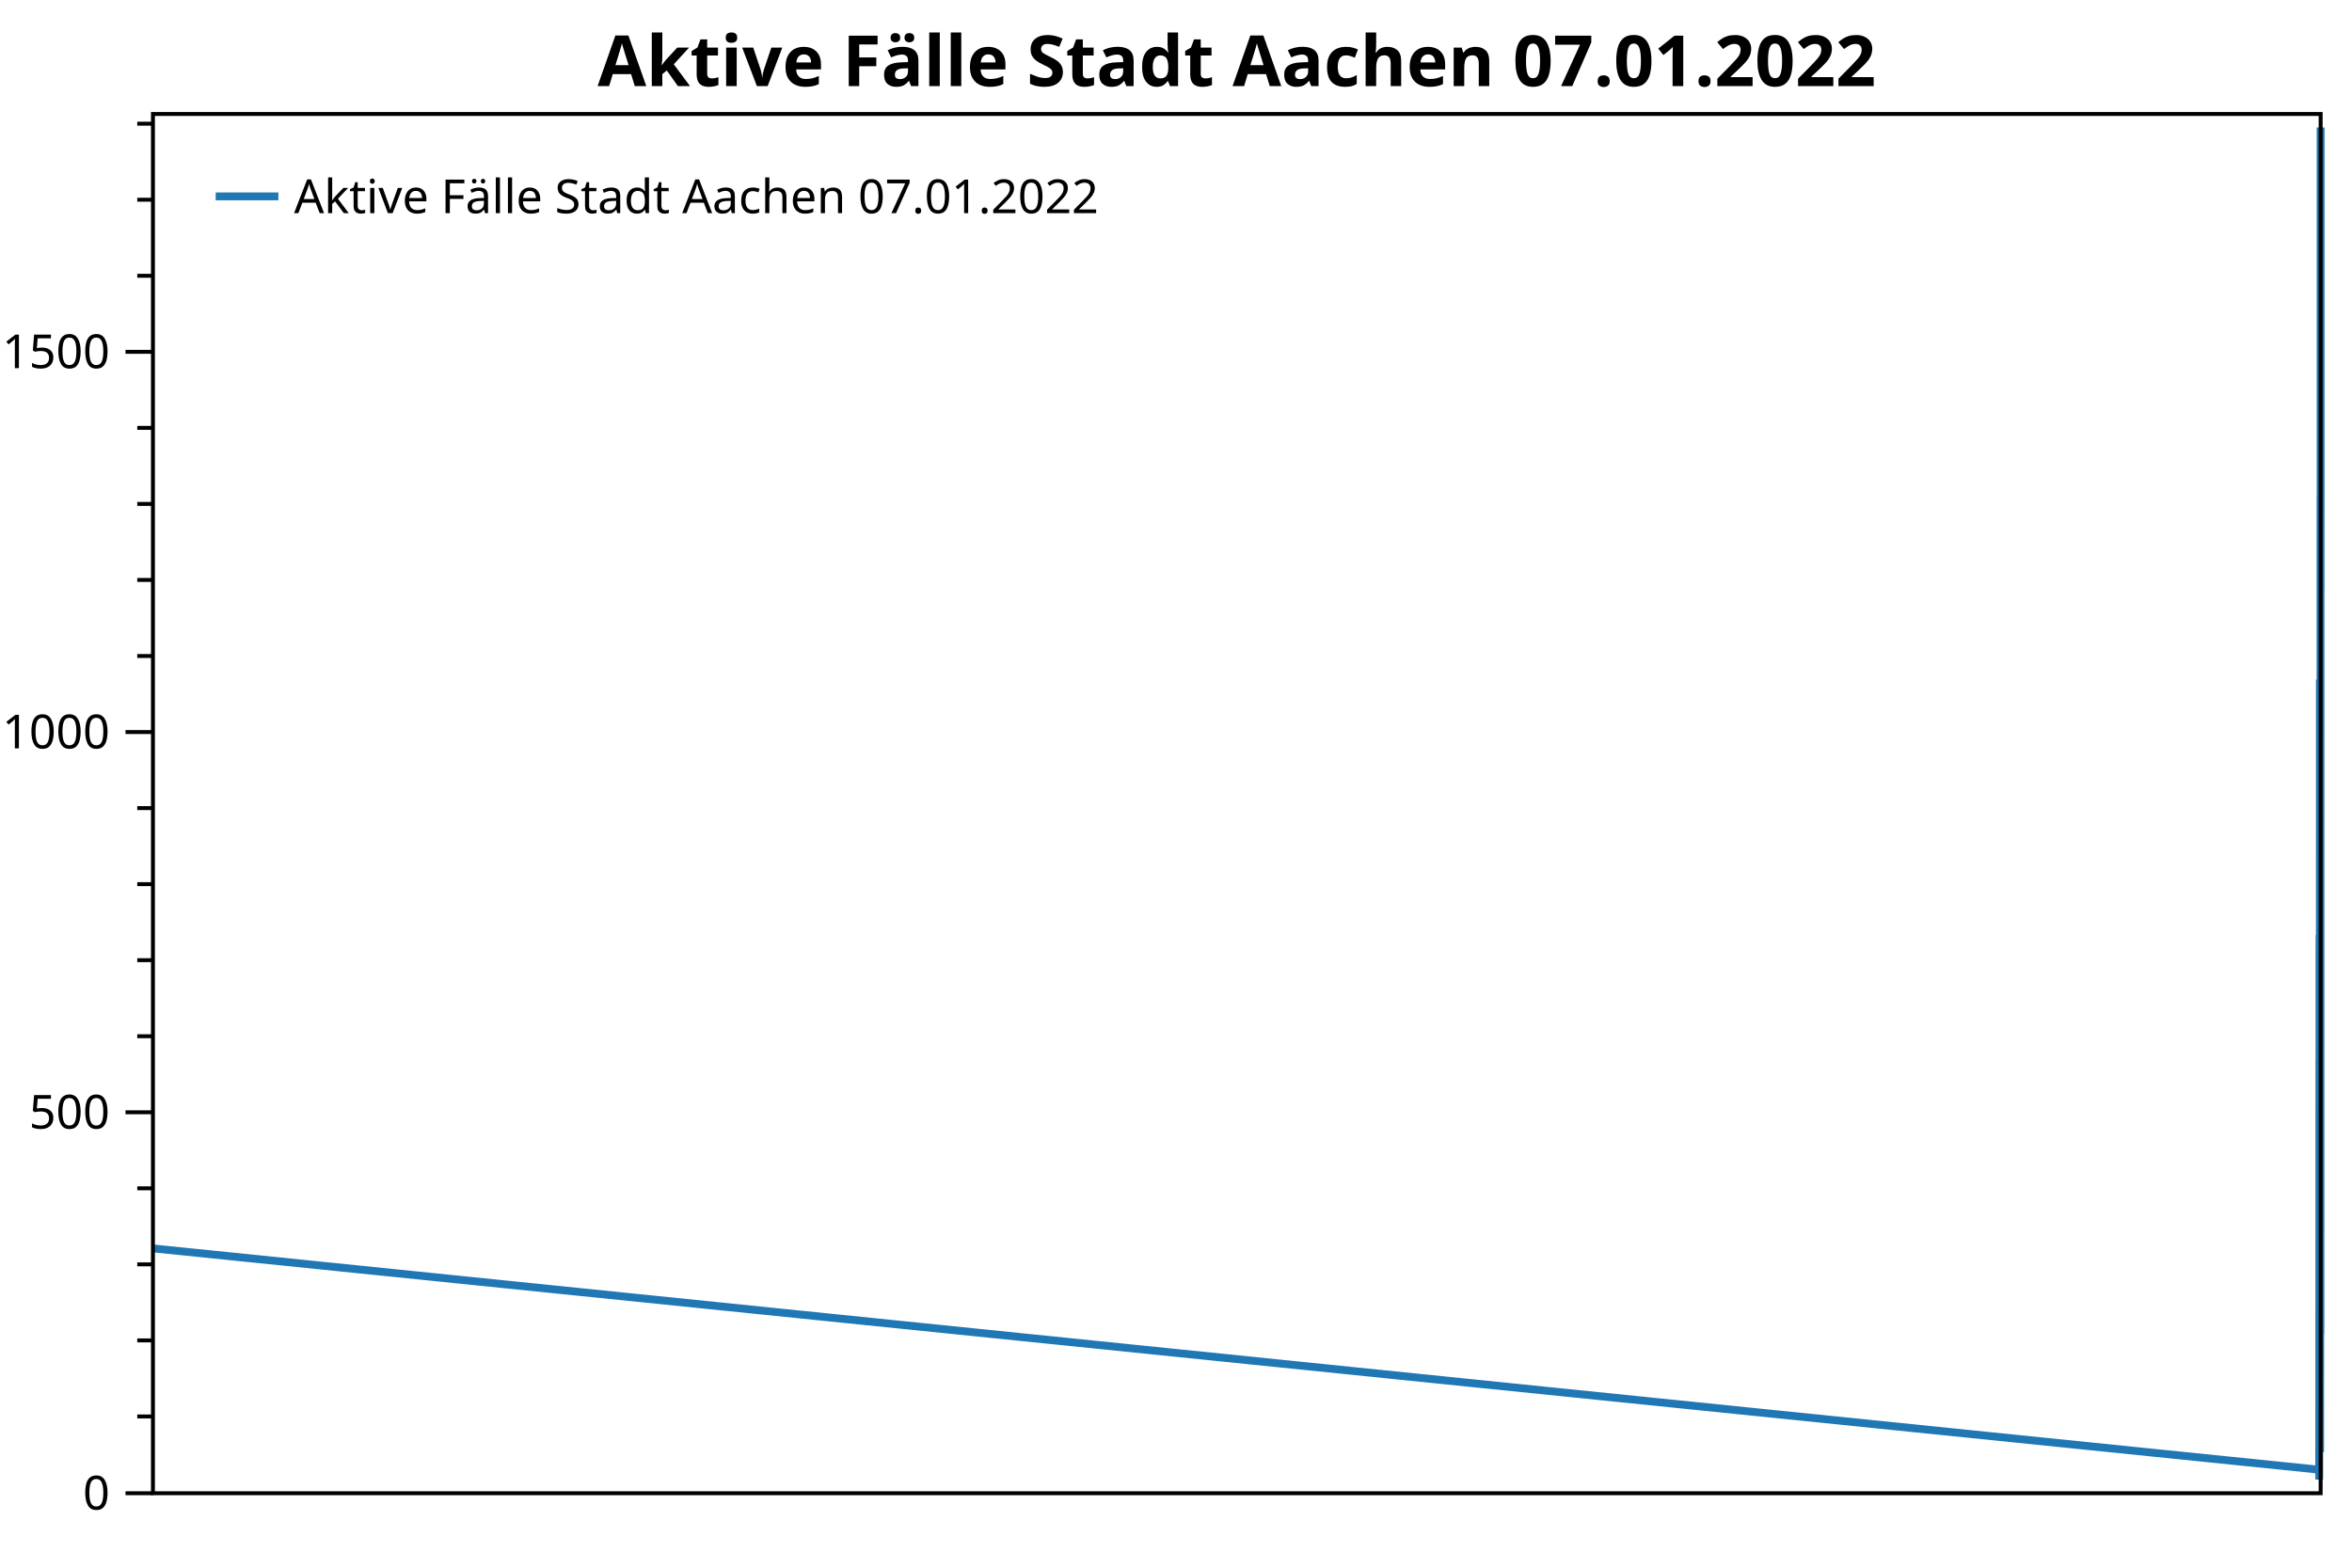
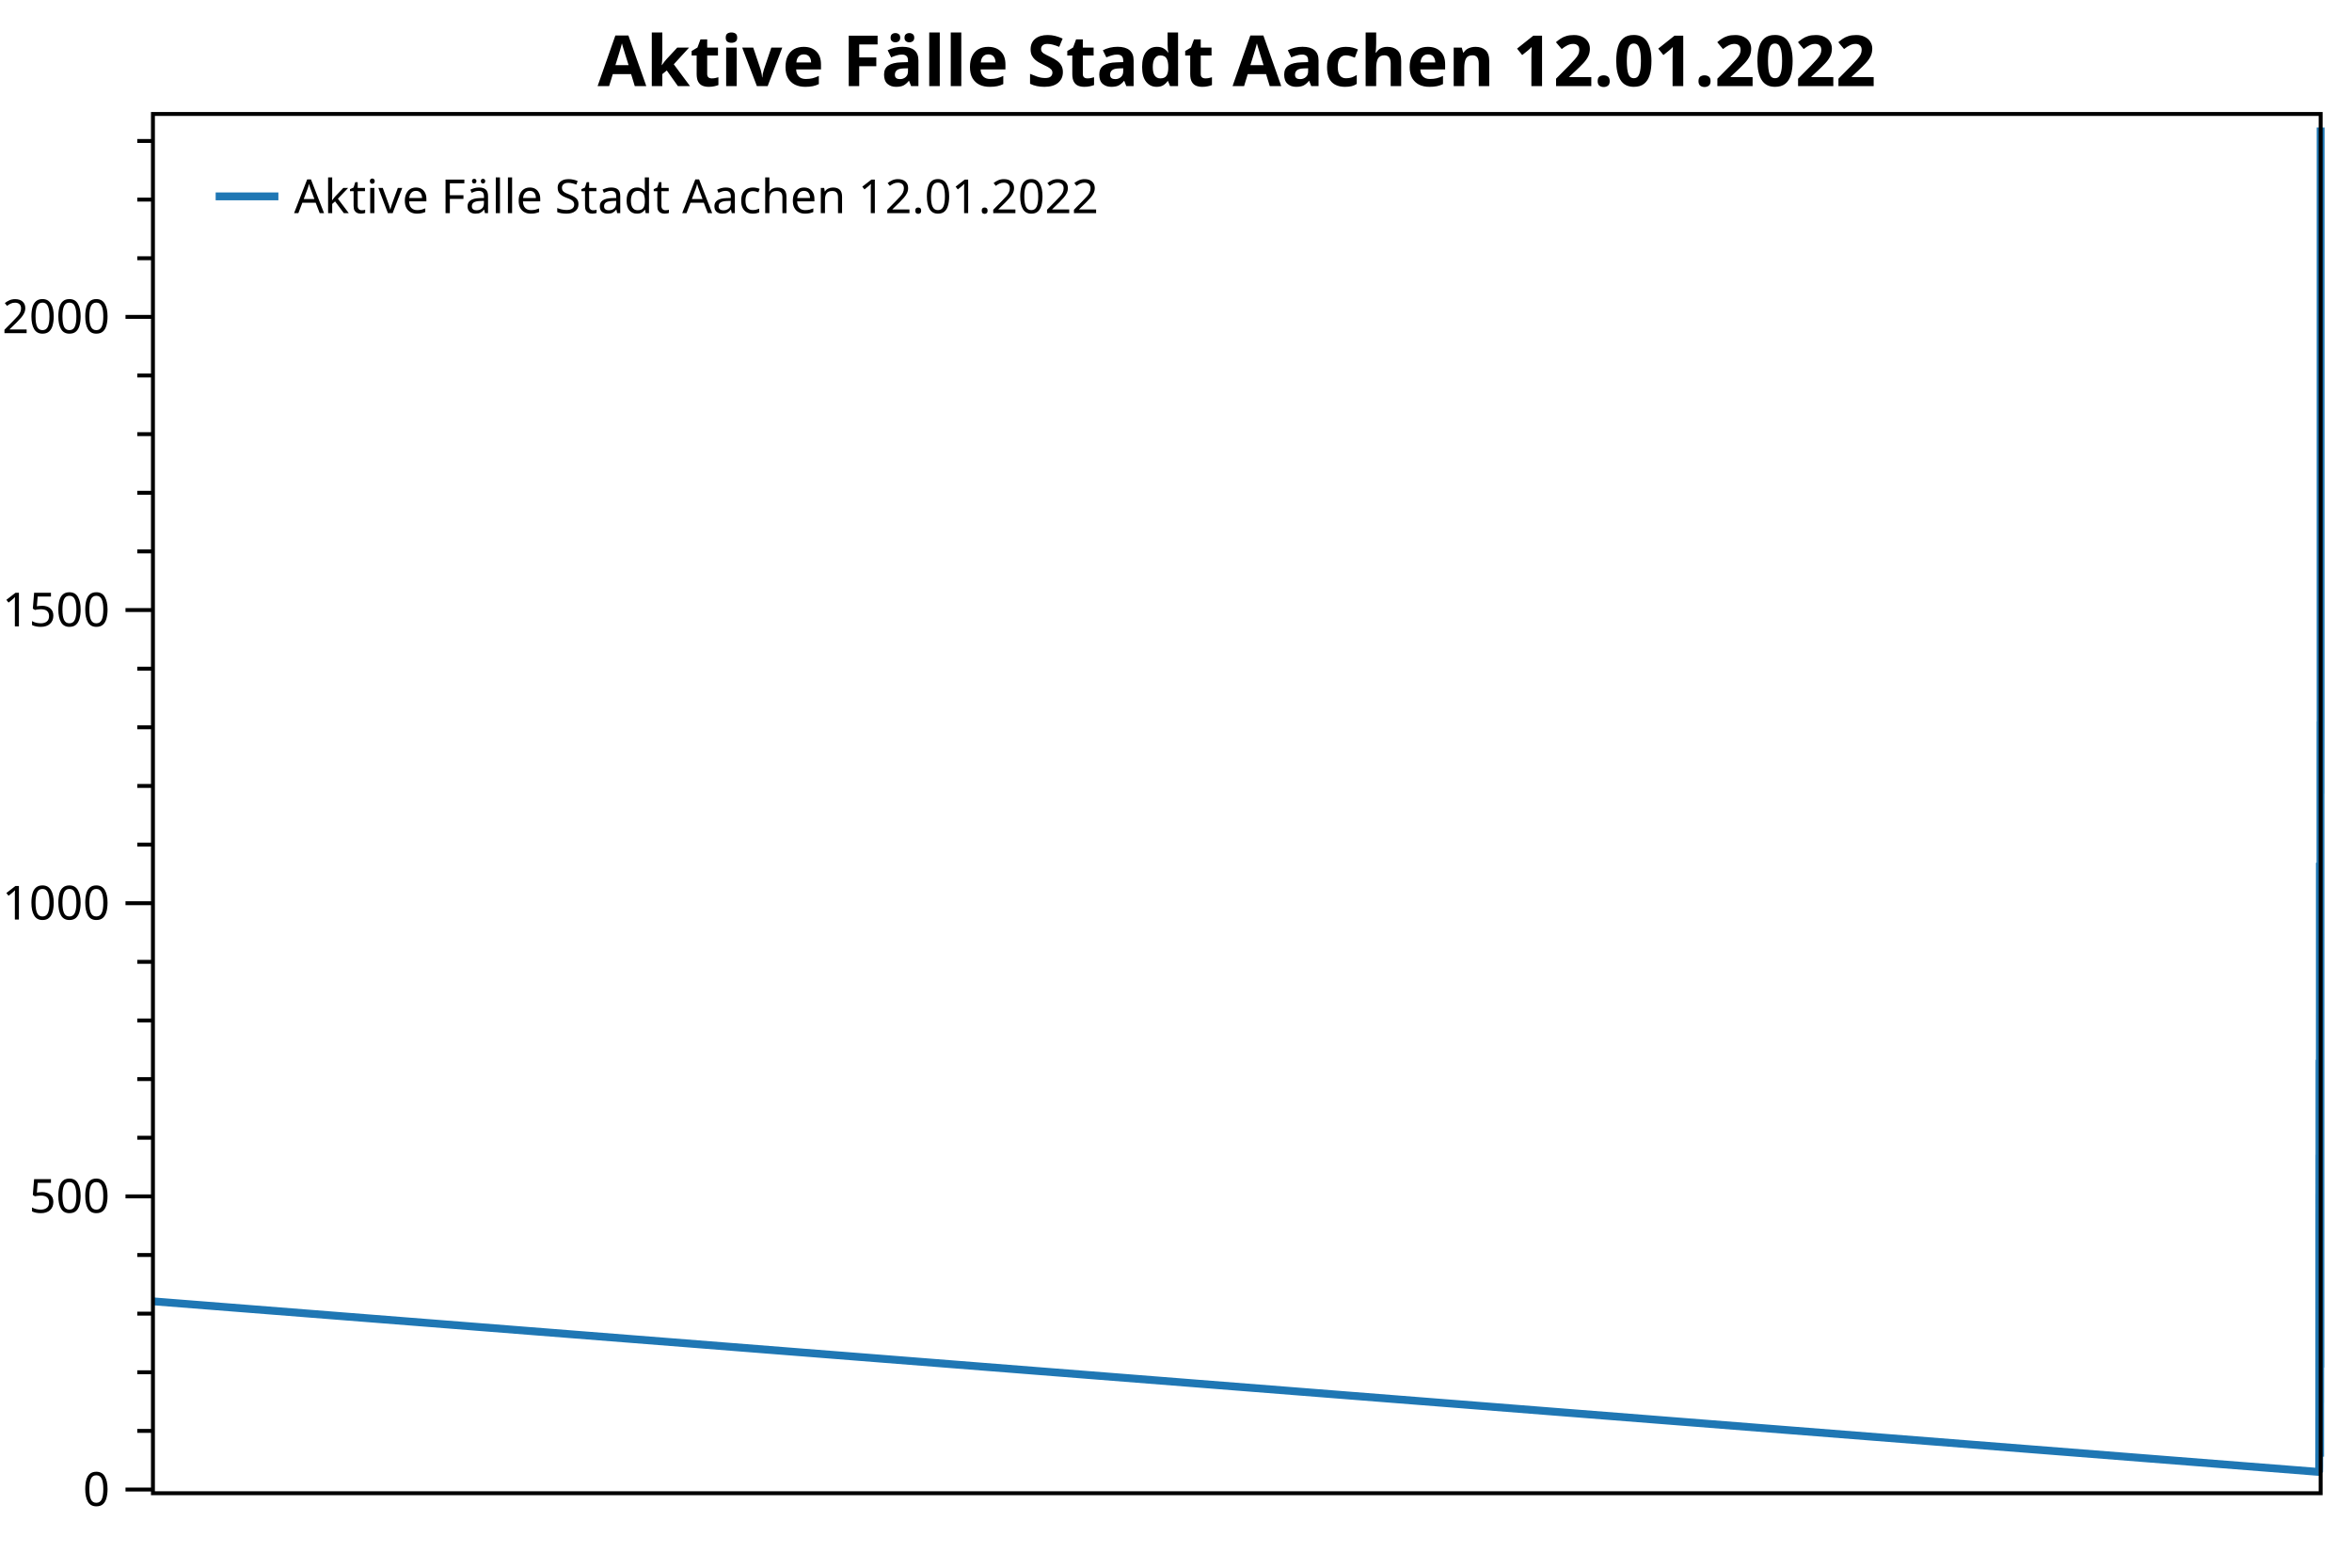
<svg xmlns="http://www.w3.org/2000/svg" width="600" height="400" version="1.1">
  <rect x="0" y="0" width="600" height="400" style="fill:rgb(255,255,255);stroke:none;" />
-   <polyline points="39.016,361.411 35.016,361.411" style="fill:none;stroke:black;stroke-width:1" />
-   <polyline points="39.016,342.008 35.016,342.008" style="fill:none;stroke:black;stroke-width:1" />
-   <polyline points="39.016,322.605 35.016,322.605" style="fill:none;stroke:black;stroke-width:1" />
-   <polyline points="39.016,303.202 35.016,303.202" style="fill:none;stroke:black;stroke-width:1" />
-   <polyline points="39.016,264.396 35.016,264.396" style="fill:none;stroke:black;stroke-width:1" />
-   <polyline points="39.016,244.993 35.016,244.993" style="fill:none;stroke:black;stroke-width:1" />
-   <polyline points="39.016,225.59 35.016,225.59" style="fill:none;stroke:black;stroke-width:1" />
-   <polyline points="39.016,206.187 35.016,206.187" style="fill:none;stroke:black;stroke-width:1" />
-   <polyline points="39.016,167.381 35.016,167.381" style="fill:none;stroke:black;stroke-width:1" />
-   <polyline points="39.016,147.977 35.016,147.977" style="fill:none;stroke:black;stroke-width:1" />
-   <polyline points="39.016,128.575 35.016,128.575" style="fill:none;stroke:black;stroke-width:1" />
-   <polyline points="39.016,109.171 35.016,109.171" style="fill:none;stroke:black;stroke-width:1" />
-   <polyline points="39.016,70.365 35.016,70.365" style="fill:none;stroke:black;stroke-width:1" />
-   <polyline points="39.016,50.962 35.016,50.962" style="fill:none;stroke:black;stroke-width:1" />
-   <polyline points="39.016,31.559 35.016,31.559" style="fill:none;stroke:black;stroke-width:1" />
-   <text dominant-baseline="middle" text-anchor="end" transform="translate(28.016,381)" font-family="Segoe UI" font-size="12" font-weight="400" fill="black">0</text>
-   <text dominant-baseline="middle" text-anchor="end" transform="translate(28.016,283.7989)" font-family="Segoe UI" font-size="12" font-weight="400" fill="black">500</text>
-   <text dominant-baseline="middle" text-anchor="end" transform="translate(28.016,186.7836)" font-family="Segoe UI" font-size="12" font-weight="400" fill="black">1000</text>
-   <text dominant-baseline="middle" text-anchor="end" transform="translate(28.016,89.7684)" font-family="Segoe UI" font-size="12" font-weight="400" fill="black">1500</text>
-   <polyline points="39.016,381 32.016,381" style="fill:none;stroke:black;stroke-width:1" />
-   <polyline points="39.016,283.799 32.016,283.799" style="fill:none;stroke:black;stroke-width:1" />
-   <polyline points="39.016,186.784 32.016,186.784" style="fill:none;stroke:black;stroke-width:1" />
-   <polyline points="39.016,89.768 32.016,89.768" style="fill:none;stroke:black;stroke-width:1" />
-   <polyline points="39.016,318.53 591.616,374.993 591.635,376.546 591.636,377.516 591.637,375.769 591.638,374.993 591.64,373.053 591.641,371.695 591.642,369.754 591.643,369.56 591.649,369.172 591.651,364.516 591.652,365.292 591.653,362.381 591.654,359.665 591.656,356.56 591.657,359.277 591.658,356.754 591.658,354.038 591.659,353.262 591.661,347.441 591.662,351.904 591.663,349.575 591.664,344.336 591.664,336.769 591.667,327.068 591.668,326.486 591.669,317.56 591.67,315.814 591.672,289.62 591.673,296.799 591.673,296.799 591.674,294.665 591.675,283.023 591.677,286.709 591.678,306.112 591.679,301.844 591.679,296.217 591.68,293.889 591.682,280.888 591.683,288.844 591.684,283.217 591.685,272.351 591.688,270.023 591.688,280.888 591.689,283.799 591.69,271.575 591.691,281.082 591.693,290.008 591.694,297.187 591.694,294.665 591.695,300.68 591.696,291.56 591.698,280.112 591.699,286.515 591.7,296.411 591.7,292.918 591.701,297.963 591.703,273.709 591.704,283.993 591.705,289.62 591.706,279.918 591.706,273.709 591.709,254.306 591.709,266.53 591.71,271.187 591.711,264.59 591.712,254.112 591.714,239.172 591.715,250.62 591.715,260.321 591.719,238.59 591.72,249.067 591.721,256.829 591.721,248.679 591.724,248.873 591.725,259.351 591.726,274.097 591.727,277.396 591.727,266.142 591.73,287.68 591.731,297.575 591.732,293.306 591.733,304.172 591.735,310.575 591.736,321.829 591.736,324.739 591.737,323.963 591.738,322.217 591.74,322.023 591.741,326.486 591.742,318.336 591.743,313.098 591.745,313.874 591.746,322.799 591.747,330.56 591.747,326.874 591.748,326.874 591.75,333.859 591.751,338.904 591.752,335.993 591.753,330.172 591.754,324.351 591.756,328.62 591.756,342.978 591.757,342.202 591.758,338.127 591.759,346.859 591.761,350.545 591.762,354.038 591.763,351.71 591.766,352.874 591.767,357.724 591.768,354.426 591.769,343.948 591.769,343.366 591.771,335.411 591.772,335.411 591.773,332.307 591.774,327.456 591.774,321.441 591.777,317.366 591.778,318.336 591.779,306.112 591.78,297.769 591.782,287.486 591.784,288.456 591.784,275.067 591.785,272.545 591.787,270.799 591.788,284.575 591.789,287.291 591.789,282.635 591.79,268.471 591.793,259.739 591.794,261.291 591.795,247.127 591.795,244.023 591.798,240.53 591.798,241.5 591.799,230.829 591.8,222.873 591.801,224.426 591.803,214.53 591.804,211.619 591.804,198.037 591.805,180.769 591.806,173.395 591.808,179.411 591.809,183.679 591.81,193.963 591.811,200.948 591.811,197.067 591.813,220.545 591.814,218.023 591.815,230.246 591.816,235.679 591.817,244.023 591.819,244.411 591.819,260.709 591.82,257.605 591.822,266.53 591.824,258.381 591.825,266.724 591.826,267.112 591.826,263.62 591.827,266.336 591.83,283.605 591.831,295.441 591.831,299.709 591.832,296.605 591.834,312.904 591.835,325.515 591.836,329.784 591.837,337.545 591.84,342.784 591.84,347.247 591.841,353.844 591.842,356.172 591.843,359.083 591.846,359.277 591.846,366.068 591.851,368.008 591.852,368.396 591.855,369.366 591.856,370.531 591.867,369.948 591.869,366.068 591.873,359.859 591.874,352.68 591.878,351.322 591.879,347.441 591.883,352.098 591.885,350.157 591.888,341.426 591.89,327.456 591.894,318.53 591.895,310.187 591.899,292.336 591.904,290.396 591.906,289.038 591.911,296.023 591.916,306.5 591.92,317.366 591.921,319.113 591.925,325.321 591.927,328.62 591.93,336.381 591.932,337.157 591.936,340.262 591.941,340.456 591.942,333.665 591.946,323.963 591.948,301.844 591.951,294.471 591.953,273.321 591.957,254.5 591.958,231.217 591.962,209.679 591.963,195.903 591.967,164.858 591.968,140.216 591.972,126.634 591.977,129.933 591.979,130.321 591.983,150.5 591.984,141.186 591.999,126.052 592,32.529" style="fill:none;stroke:rgb(31,119,180);stroke-width:2;stroke-linejoin:bevel" />
-   <text dominant-baseline="hanging" text-anchor="middle" transform="translate(315.508,8)" font-family="Segoe UI" font-size="18" font-weight="700" fill="black">Aktive Fälle Stadt Aachen 07.01.2022</text>
+   <polyline points="39.016,365.099 35.016,365.099" style="fill:none;stroke:black;stroke-width:1" />
+   <polyline points="39.016,350.138 35.016,350.138" style="fill:none;stroke:black;stroke-width:1" />
+   <polyline points="39.016,335.178 35.016,335.178" style="fill:none;stroke:black;stroke-width:1" />
+   <polyline points="39.016,320.217 35.016,320.217" style="fill:none;stroke:black;stroke-width:1" />
+   <polyline points="39.016,290.297 35.016,290.297" style="fill:none;stroke:black;stroke-width:1" />
+   <polyline points="39.016,275.336 35.016,275.336" style="fill:none;stroke:black;stroke-width:1" />
+   <polyline points="39.016,260.376 35.016,260.376" style="fill:none;stroke:black;stroke-width:1" />
+   <polyline points="39.016,245.416 35.016,245.416" style="fill:none;stroke:black;stroke-width:1" />
+   <polyline points="39.016,215.495 35.016,215.495" style="fill:none;stroke:black;stroke-width:1" />
+   <polyline points="39.016,200.534 35.016,200.534" style="fill:none;stroke:black;stroke-width:1" />
+   <polyline points="39.016,185.574 35.016,185.574" style="fill:none;stroke:black;stroke-width:1" />
+   <polyline points="39.016,170.614 35.016,170.614" style="fill:none;stroke:black;stroke-width:1" />
+   <polyline points="39.016,140.693 35.016,140.693" style="fill:none;stroke:black;stroke-width:1" />
+   <polyline points="39.016,125.733 35.016,125.733" style="fill:none;stroke:black;stroke-width:1" />
+   <polyline points="39.016,110.772 35.016,110.772" style="fill:none;stroke:black;stroke-width:1" />
+   <polyline points="39.016,95.812 35.016,95.812" style="fill:none;stroke:black;stroke-width:1" />
+   <polyline points="39.016,65.891 35.016,65.891" style="fill:none;stroke:black;stroke-width:1" />
+   <polyline points="39.016,50.931 35.016,50.931" style="fill:none;stroke:black;stroke-width:1" />
+   <polyline points="39.016,35.97 35.016,35.97" style="fill:none;stroke:black;stroke-width:1" />
+   <text dominant-baseline="middle" text-anchor="end" transform="translate(28.016,380.0589)" font-family="Segoe UI" font-size="12" font-weight="400" fill="black">0</text>
+   <text dominant-baseline="middle" text-anchor="end" transform="translate(28.016,305.257)" font-family="Segoe UI" font-size="12" font-weight="400" fill="black">500</text>
+   <text dominant-baseline="middle" text-anchor="end" transform="translate(28.016,230.4551)" font-family="Segoe UI" font-size="12" font-weight="400" fill="black">1000</text>
+   <text dominant-baseline="middle" text-anchor="end" transform="translate(28.016,155.6533)" font-family="Segoe UI" font-size="12" font-weight="400" fill="black">1500</text>
+   <text dominant-baseline="middle" text-anchor="end" transform="translate(28.016,80.8514)" font-family="Segoe UI" font-size="12" font-weight="400" fill="black">2000</text>
+   <polyline points="39.016,380.059 32.016,380.059" style="fill:none;stroke:black;stroke-width:1" />
+   <polyline points="39.016,305.257 32.016,305.257" style="fill:none;stroke:black;stroke-width:1" />
+   <polyline points="39.016,230.455 32.016,230.455" style="fill:none;stroke:black;stroke-width:1" />
+   <polyline points="39.016,155.653 32.016,155.653" style="fill:none;stroke:black;stroke-width:1" />
+   <polyline points="39.016,80.851 32.016,80.851" style="fill:none;stroke:black;stroke-width:1" />
+   <polyline points="39.016,332.036 591.612,375.571 591.637,374.075 591.637,373.027 591.639,371.382 591.64,370.933 591.645,371.083 591.647,367.492 591.649,365.846 591.65,363.752 591.652,361.358 591.653,363.453 591.654,361.508 591.655,359.414 591.655,358.815 591.658,354.327 591.658,357.768 591.659,355.973 591.66,351.933 591.661,346.099 591.663,338.619 591.664,338.17 591.665,331.288 591.666,329.942 591.668,309.745 591.669,315.281 591.67,313.635 591.671,304.659 591.673,307.501 591.674,322.462 591.675,319.17 591.676,314.832 591.676,313.036 591.679,303.013 591.679,309.147 591.68,304.808 591.682,296.43 591.684,294.635 591.685,303.013 591.685,305.257 591.686,295.832 591.687,303.163 591.689,310.044 591.69,315.58 591.691,313.635 591.691,318.272 591.692,311.241 591.694,302.414 591.695,307.351 591.696,314.981 591.697,312.288 591.697,316.178 591.7,297.478 591.7,305.407 591.701,309.745 591.702,302.265 591.703,297.478 591.705,282.517 591.706,291.942 591.706,295.533 591.707,290.446 591.708,282.368 591.71,270.848 591.711,279.675 591.712,287.155 591.715,270.399 591.716,278.478 591.717,284.462 591.718,278.179 591.721,278.328 591.721,286.407 591.722,297.777 591.723,300.32 591.724,291.643 591.727,308.249 591.727,315.879 591.728,312.588 591.729,320.965 591.731,325.902 591.732,334.579 591.733,336.823 591.734,334.879 591.736,334.729 591.738,338.17 591.739,331.887 591.739,327.847 591.741,328.446 591.742,335.327 591.743,341.312 591.744,338.469 591.745,338.469 591.747,343.855 591.747,347.745 591.748,345.5 591.749,341.012 591.75,336.524 591.752,339.815 591.753,350.886 591.754,350.288 591.754,347.146 591.755,353.878 591.757,356.721 591.758,359.414 591.759,357.618 591.76,357.02 591.763,358.516 591.763,362.256 591.764,359.713 591.765,351.634 591.765,351.185 591.768,345.052 591.769,345.052 591.769,342.658 591.77,338.918 591.771,334.28 591.773,331.139 591.774,331.887 591.775,322.462 591.776,316.029 591.778,308.099 591.78,308.848 591.78,298.525 591.781,296.58 591.784,295.234 591.784,305.855 591.785,307.95 591.786,304.359 591.787,293.438 591.789,286.706 591.79,287.903 591.791,276.982 591.792,274.588 591.794,271.895 591.795,272.643 591.795,264.415 591.796,258.281 591.797,259.478 591.799,251.849 591.8,249.604 591.801,239.132 591.802,225.817 591.802,220.132 591.804,224.77 591.805,228.061 591.806,235.99 591.807,241.376 591.808,238.384 591.81,256.486 591.811,254.541 591.811,263.966 591.812,268.155 591.813,274.588 591.815,274.887 591.816,287.454 591.817,285.06 591.818,291.942 591.82,285.659 591.821,292.092 591.822,292.391 591.822,289.698 591.823,291.793 591.826,305.107 591.827,314.233 591.828,317.524 591.828,315.131 591.831,327.698 591.831,337.422 591.832,340.713 591.834,346.697 591.836,350.737 591.837,354.178 591.837,359.264 591.838,361.059 591.839,363.303 591.842,363.453 591.843,368.689 591.849,370.634 591.852,371.232 591.864,371.681 591.865,368.689 591.869,363.902 591.87,358.366 591.874,357.319 591.876,354.327 591.879,357.918 591.881,356.421 591.885,349.689 591.886,338.918 591.89,332.036 591.891,325.603 591.895,311.84 591.9,310.344 591.902,309.296 591.907,314.682 591.912,322.761 591.916,331.139 591.918,332.485 591.921,337.272 591.923,339.815 591.927,345.8 591.928,346.398 591.932,348.792 591.937,348.941 591.939,343.705 591.942,336.225 591.944,319.17 591.948,313.485 591.949,297.178 591.953,282.667 591.954,264.714 591.958,248.108 591.96,237.487 591.963,213.55 591.965,194.55 591.968,184.078 591.974,186.621 591.975,186.92 591.979,202.479 591.981,195.298 591.995,183.629 591.996,111.52 592,32.529" style="fill:none;stroke:rgb(31,119,180);stroke-width:2;stroke-linejoin:bevel" />
+   <text dominant-baseline="hanging" text-anchor="middle" transform="translate(315.508,8)" font-family="Segoe UI" font-size="18" font-weight="700" fill="black">Aktive Fälle Stadt Aachen 12.01.2022</text>
  <polygon points="39.016,29.079 592,29.079 592,381 39.016,381" style="fill:none;stroke:black;stroke-width:1" />
  <polygon points="47.016,37.08 233.487,37.08 233.487,63.133 47.016,63.133" style="fill:none;stroke:none;" />
-   <text dominant-baseline="hanging" text-anchor="start" transform="translate(75.016,45.0795)" font-family="Segoe UI" font-size="12" font-weight="400" fill="black">Aktive Fälle Stadt Aachen 07.01.2022</text>
+   <text dominant-baseline="hanging" text-anchor="start" transform="translate(75.016,45.0795)" font-family="Segoe UI" font-size="12" font-weight="400" fill="black">Aktive Fälle Stadt Aachen 12.01.2022</text>
  <polyline points="55.016,50.106 71.016,50.106" style="fill:none;stroke:rgb(31,119,180);stroke-width:2" />
</svg>
